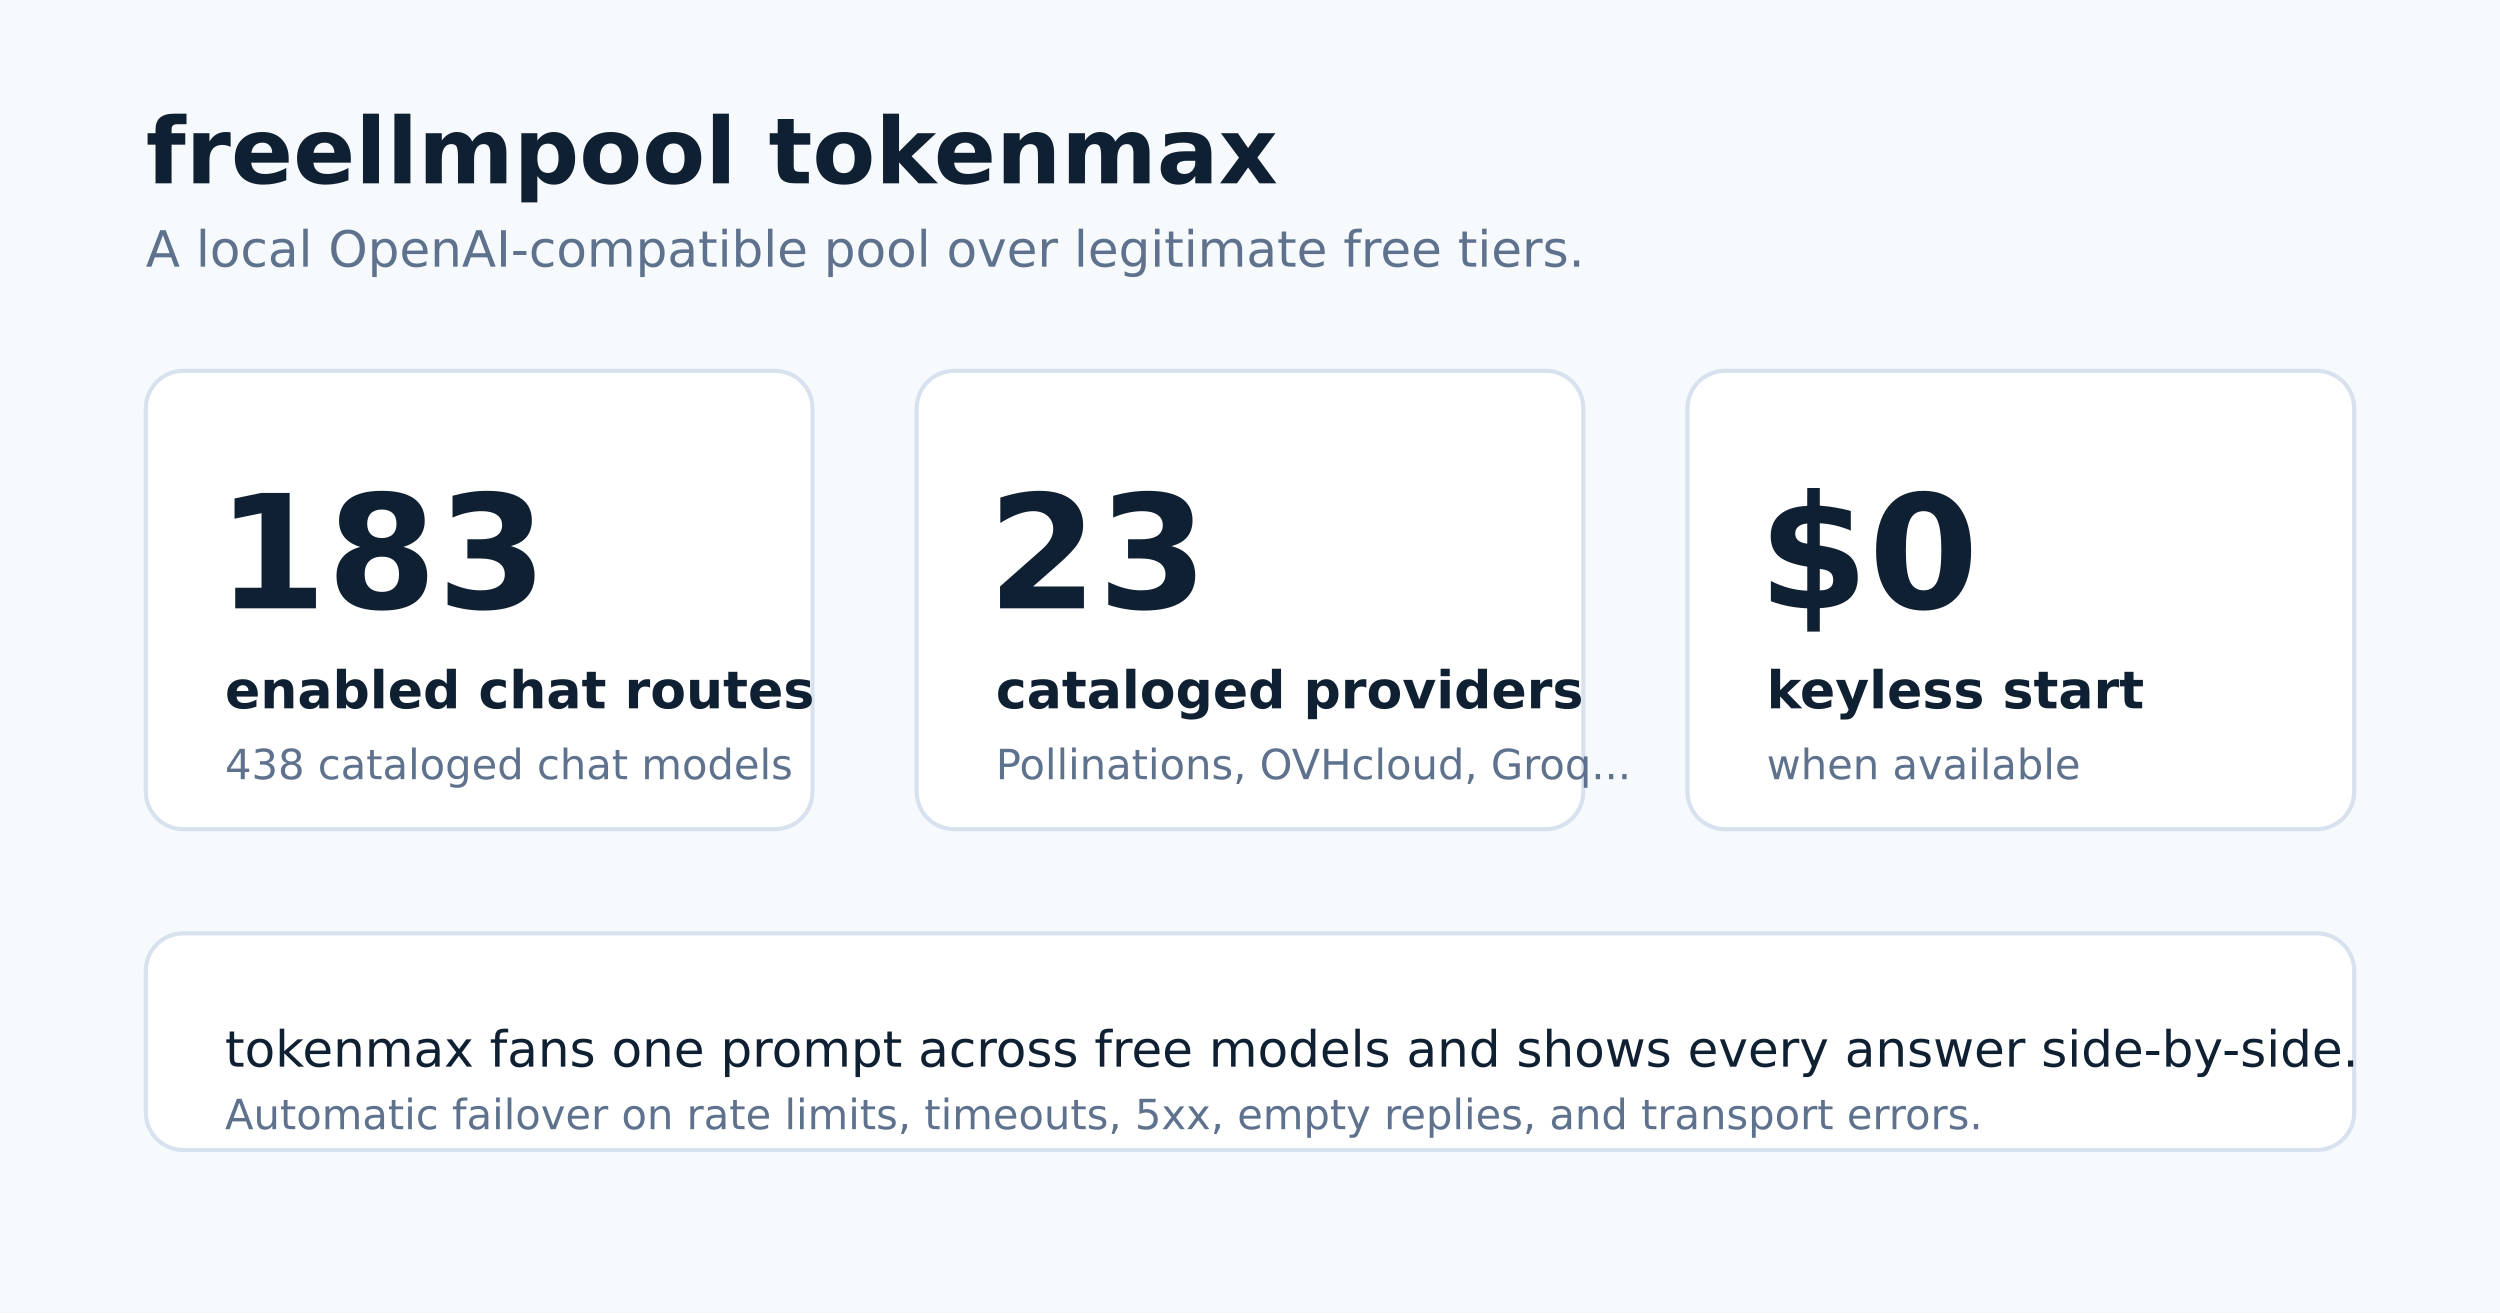
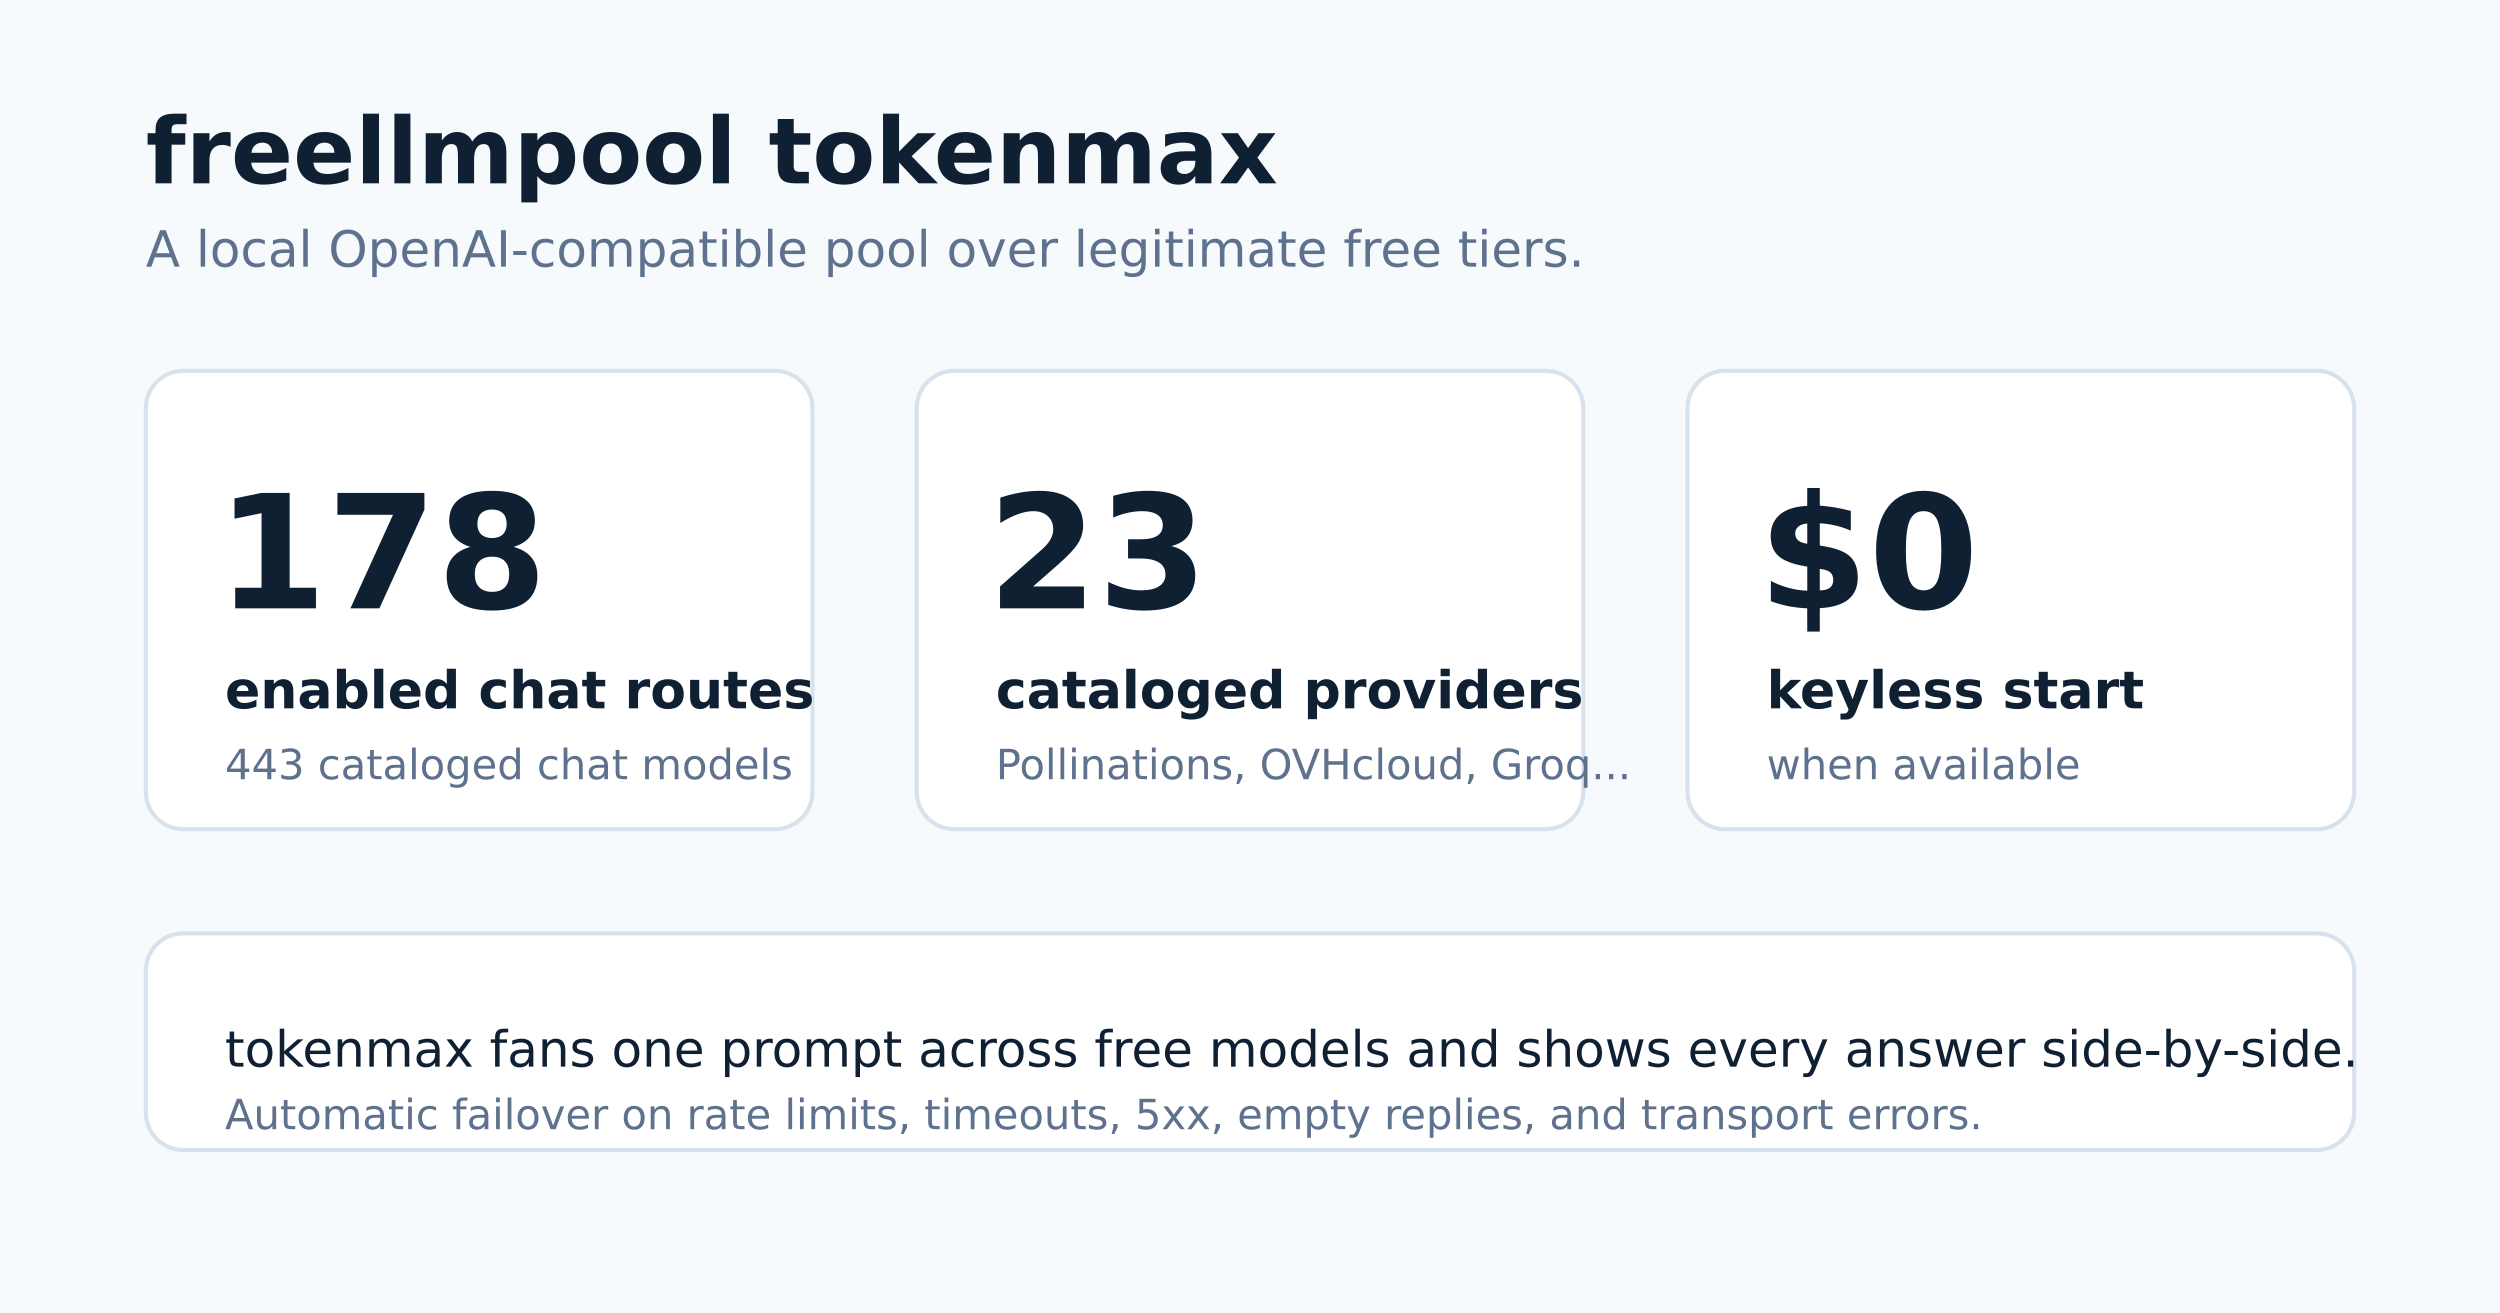
<svg xmlns="http://www.w3.org/2000/svg" viewBox="0 0 1200 630" width="1200" height="630" role="img" aria-labelledby="title desc">
  <defs>
    <style>
      .bg { fill: #f7fafc; }
      .ink { fill: #102033; font-family: "DejaVu Sans"; }
      .muted { fill: #5e718d; }
      .card { fill: #ffffff; stroke: #d8e1ee; stroke-width: 2; }
      .metric { font-size: 76px; font-weight: 800; }
      .label { font-size: 25px; font-weight: 700; }
      .small { font-size: 24px; }
      .tiny { font-size: 20px; }
    </style>
  </defs>
  <rect class="bg" width="1200" height="630" />
  <text class="ink" x="70" y="88" style="font-size:44px;font-weight:800">freellmpool tokenmax</text>
  <text class="ink muted small" x="70" y="128">A local OpenAI-compatible pool over legitimate free tiers.</text>
  <rect class="card" x="70" y="178" width="320" height="220" rx="18" />
-   <text class="ink metric" x="104" y="292">183</text>
+   <text class="ink metric" x="104" y="292">178</text>
  <text class="ink label" x="108" y="340">enabled chat routes</text>
-   <text class="ink muted tiny" x="108" y="374">438 cataloged chat models</text>
+   <text class="ink muted tiny" x="108" y="374">443 cataloged chat models</text>
  <rect class="card" x="440" y="178" width="320" height="220" rx="18" />
  <text class="ink metric" x="474" y="292">23</text>
  <text class="ink label" x="478" y="340">cataloged providers</text>
  <text class="ink muted tiny" x="478" y="374">Pollinations, OVHcloud, Groq...</text>
  <rect class="card" x="810" y="178" width="320" height="220" rx="18" />
  <text class="ink metric" x="844" y="292">$0</text>
  <text class="ink label" x="848" y="340">keyless start</text>
  <text class="ink muted tiny" x="848" y="374">when available</text>
  <rect class="card" x="70" y="448" width="1060" height="104" rx="18" />
  <text class="ink small" x="108" y="512">tokenmax fans one prompt across free models and shows every answer side-by-side.</text>
  <text class="ink muted tiny" x="108" y="542">Automatic failover on rate limits, timeouts, 5xx, empty replies, and transport errors.</text>
</svg>
